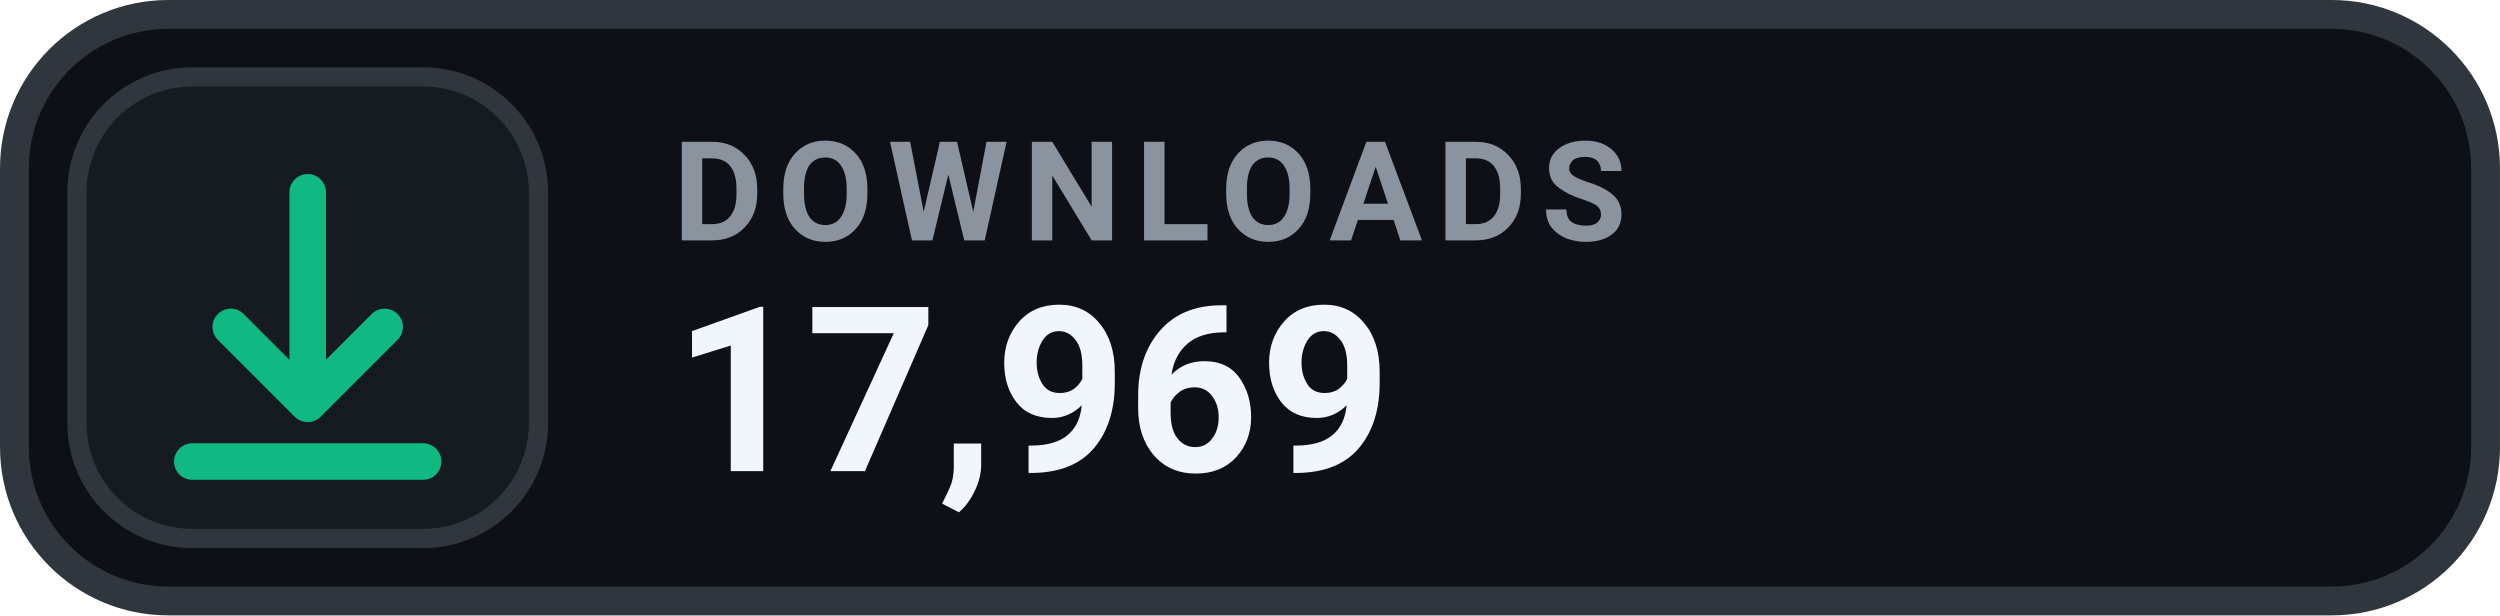
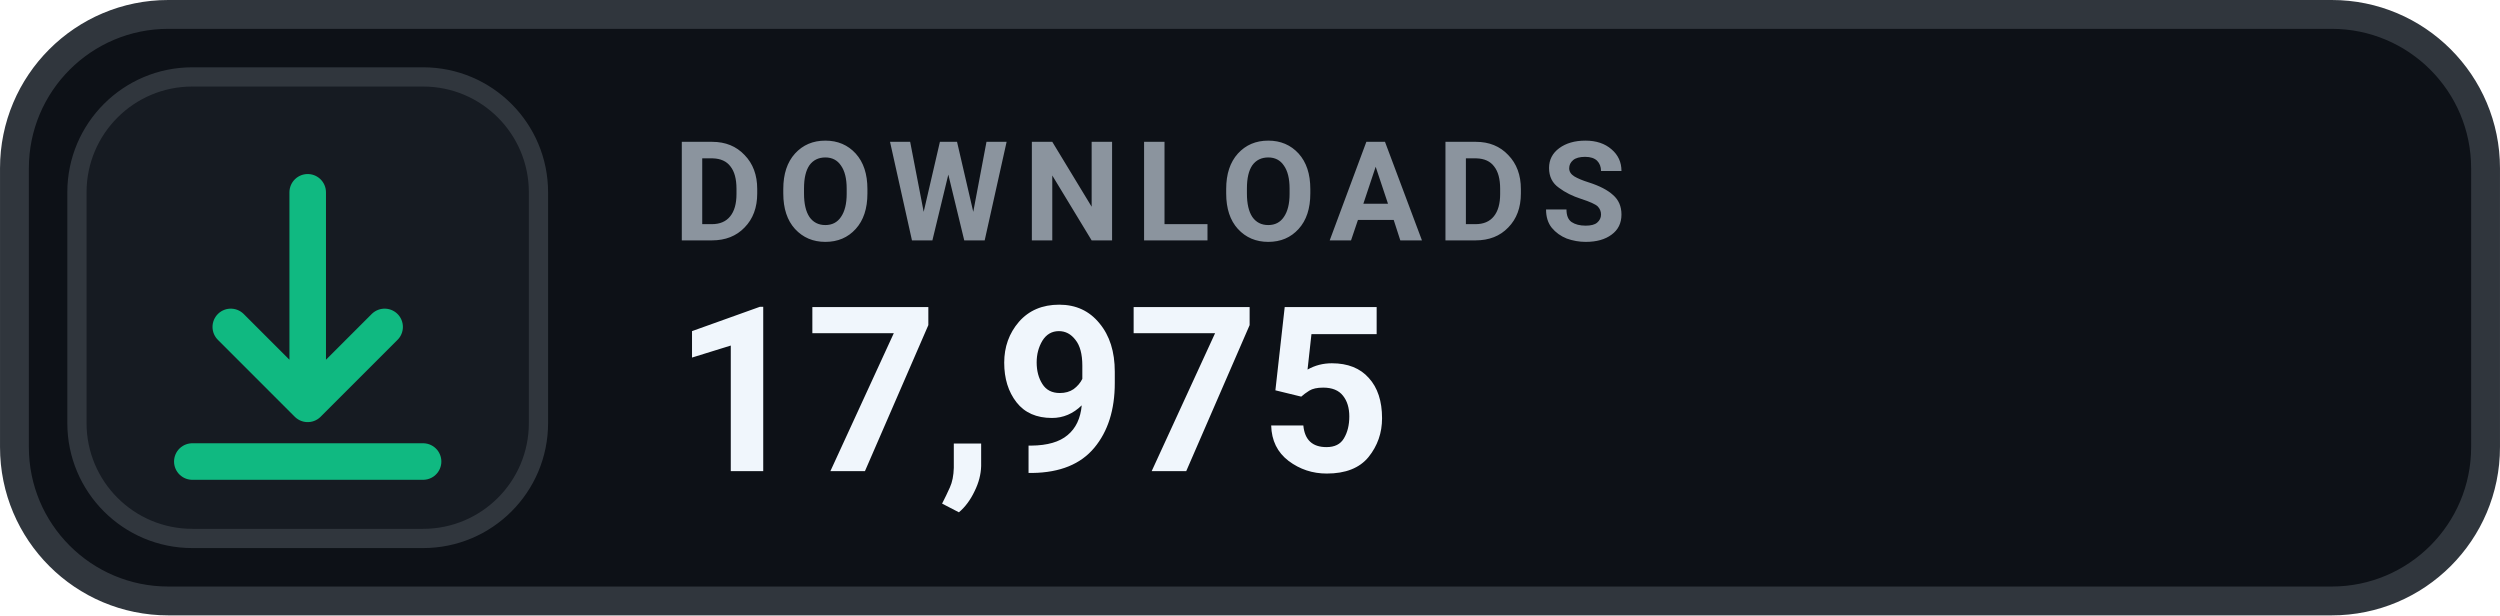
- <svg xmlns="http://www.w3.org/2000/svg" width="126" height="31.015" viewBox="0 0 130 32" role="img" aria-label="DOWNLOADS 17,969">
+ <svg xmlns="http://www.w3.org/2000/svg" width="126" height="31.015" viewBox="0 0 130 32" role="img" aria-label="DOWNLOADS 17,975">
  <rect x=".75" y=".75" width="128.5" height="30.5" rx="8" fill="#0D1117" stroke="#30363D" stroke-width="1.5" />
  <rect x="4" y="4" width="24" height="24" rx="6" fill="#161B22" stroke="#30363D" stroke-width="1" />
  <g transform="translate(16 16)" style="color:#10B981;">
    <path d="M0 -6 v11 m0 0 l4 -4 m-4 4 l-4 -4 M-6 8 h12" fill="none" stroke="currentColor" stroke-width="1.9" stroke-linecap="round" stroke-linejoin="round" />
  </g>
  <text x="35" y="12.5" fill="#8B949E" font-family="-apple-system,BlinkMacSystemFont,'Segoe UI',Roboto,Helvetica,Arial,sans-serif" font-size="7.2" font-weight="700" letter-spacing=".75">DOWNLOADS</text>
-   <text x="35" y="24.5" fill="#F0F6FC" font-family="-apple-system,BlinkMacSystemFont,'Segoe UI',Roboto,Helvetica,Arial,sans-serif" font-size="12" font-weight="700">17,969</text>
+   <text x="35" y="24.5" fill="#F0F6FC" font-family="-apple-system,BlinkMacSystemFont,'Segoe UI',Roboto,Helvetica,Arial,sans-serif" font-size="12" font-weight="700">17,975</text>
</svg>
